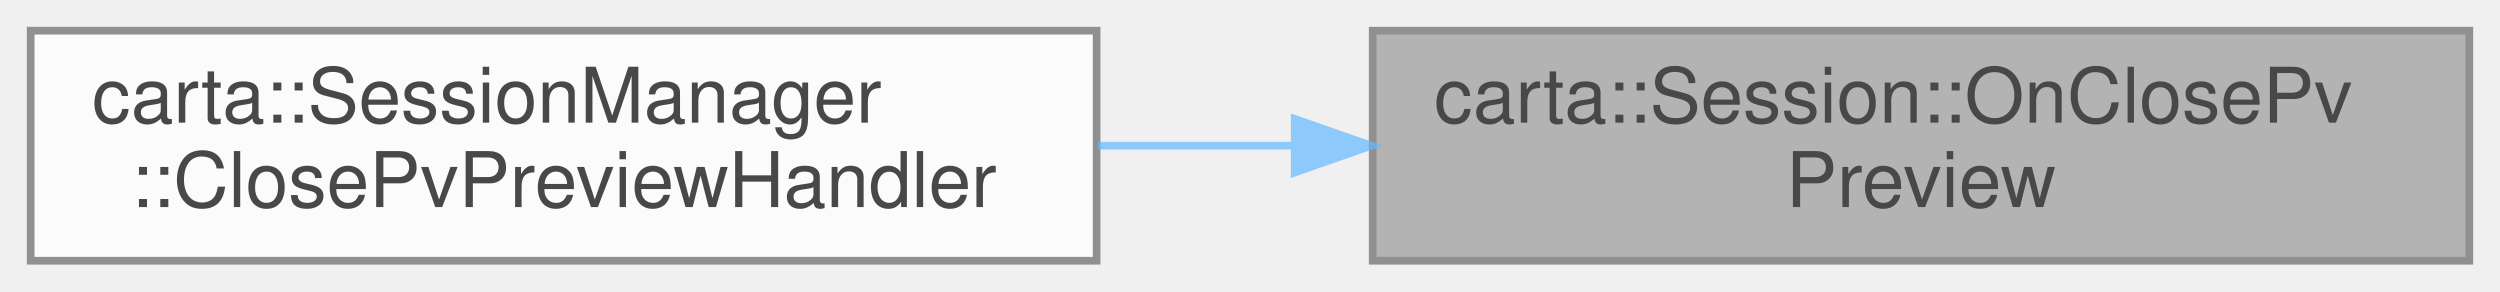
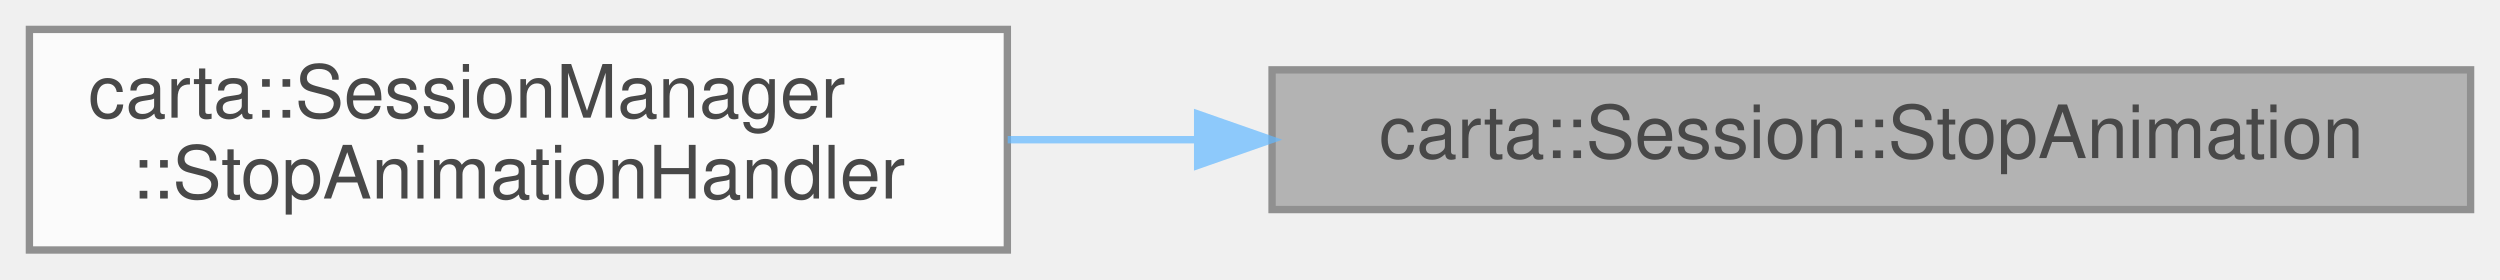
- <svg xmlns="http://www.w3.org/2000/svg" xmlns:xlink="http://www.w3.org/1999/xlink" width="326pt" height="38pt" viewBox="0.00 0.00 326.00 38.00">
+ <svg xmlns="http://www.w3.org/2000/svg" xmlns:xlink="http://www.w3.org/1999/xlink" width="340pt" height="38pt" viewBox="0.00 0.00 340.00 38.00">
  <svg id="main" version="1.1" xml:space="preserve">
    <style type="text/css">
.node, .edge {opacity: 0.7;}
.node.selected, .edge.selected {opacity: 1;}
.edge:hover path { stroke: red; }
.edge:hover polygon { stroke: red; fill: red; }
</style>
    <svg id="graph" class="graph">
      <g id="graph0" class="graph" transform="scale(1 1) rotate(0) translate(4 34)">
        <g id="Node000001" class="node">
          <g id="a_Node000001">
            <a xlink:title=" ">
-               <polygon fill="#999999" stroke="#666666" points="318,-30 175,-30 175,0 318,0 318,-30" />
-               <text text-anchor="start" x="183" y="-18" font-family="Helvetica,sans-Serif" font-size="10.00">carta::Session::OnClosePv</text>
-               <text text-anchor="middle" x="246.5" y="-7" font-family="Helvetica,sans-Serif" font-size="10.00">Preview</text>
+               <polygon fill="#999999" stroke="#666666" points="332,-24.5 169,-24.5 169,-5.5 332,-5.5 332,-24.5" />
+               <text text-anchor="middle" x="250.5" y="-12.5" font-family="Helvetica,sans-Serif" font-size="10.00">carta::Session::StopAnimation</text>
            </a>
          </g>
        </g>
        <g id="Node000002" class="node">
          <g id="a_Node000002">
-             <a xlink:href="classcarta_1_1SessionManager.html#a35863277ba1acc728c3034d30188daca" target="_top" xlink:title=" ">
-               <polygon fill="white" stroke="#666666" points="139,-30 0,-30 0,0 139,0 139,-30" />
+             <a xlink:href="classcarta_1_1SessionManager.html#a6b132e61c8991a91c7c71535dd8c02d1" target="_top" xlink:title=" ">
+               <polygon fill="white" stroke="#666666" points="133,-30 0,-30 0,0 133,0 133,-30" />
              <text text-anchor="start" x="8" y="-18" font-family="Helvetica,sans-Serif" font-size="10.00">carta::SessionManager</text>
-               <text text-anchor="middle" x="69.5" y="-7" font-family="Helvetica,sans-Serif" font-size="10.00">::ClosePvPreviewHandler</text>
+               <text text-anchor="middle" x="66.5" y="-7" font-family="Helvetica,sans-Serif" font-size="10.00">::StopAnimationHandler</text>
            </a>
          </g>
        </g>
        <g id="edge1_Node000001_Node000002" class="edge">
          <g id="a_edge1_Node000001_Node000002">
            <a xlink:title=" ">
-               <path fill="none" stroke="#63b8ff" d="M164.82,-15C156.25,-15 147.58,-15 139.17,-15" />
-               <polygon fill="#63b8ff" stroke="#63b8ff" points="164.83,-18.5 174.83,-15 164.83,-11.5 164.83,-18.5" />
+               <path fill="none" stroke="#63b8ff" d="M158.73,-15C150.07,-15 141.41,-15 133.05,-15" />
+               <polygon fill="#63b8ff" stroke="#63b8ff" points="158.88,-18.5 168.88,-15 158.88,-11.5 158.88,-18.5" />
            </a>
          </g>
        </g>
      </g>
    </svg>
  </svg>
  <style type="text/css">

[data-mouse-over-selected='false'] { opacity: 0.7; }
[data-mouse-over-selected='true']  { opacity: 1.0; }

</style>
</svg>
